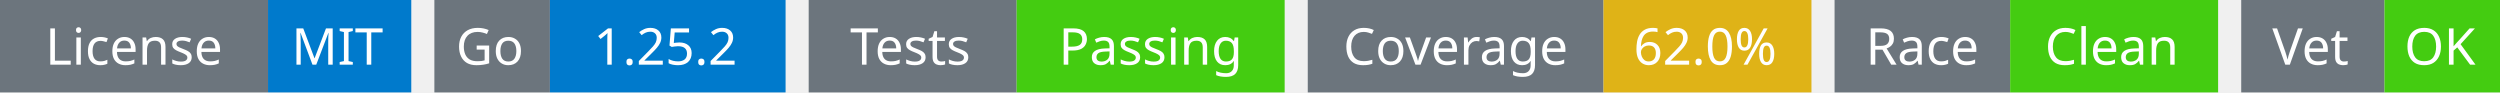
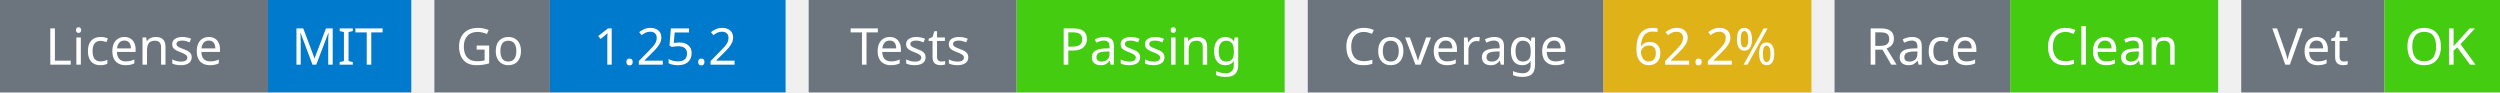
<svg xmlns="http://www.w3.org/2000/svg" width="541" height="20" viewBox="0 0 541 20">
  <g transform="translate(0, 0)">
    <rect x="0" y="0" width="58" height="20" fill="#6c757d" />
    <rect x="58" y="0" width="31" height="20" fill="#007acc" />
    <text x="29" y="14" text-anchor="middle" font-family="sans-serif" font-size="11" fill="white">License</text>
    <text x="73" y="14" text-anchor="middle" font-family="sans-serif" font-size="11" fill="white">MIT</text>
  </g>
  <g transform="translate(94, 0)">
    <rect x="0" y="0" width="25" height="20" fill="#6c757d" />
    <rect x="25" y="0" width="51" height="20" fill="#007acc" />
    <text x="12" y="14" text-anchor="middle" font-family="sans-serif" font-size="11" fill="white">Go</text>
    <text x="50" y="14" text-anchor="middle" font-family="sans-serif" font-size="11" fill="white">1.25.2</text>
  </g>
  <g transform="translate(175, 0)">
    <rect x="0" y="0" width="45" height="20" fill="#6c757d" />
    <rect x="45" y="0" width="58" height="20" fill="#4c1" />
    <text x="22" y="14" text-anchor="middle" font-family="sans-serif" font-size="11" fill="white">Tests</text>
    <text x="74" y="14" text-anchor="middle" font-family="sans-serif" font-size="11" fill="white">Passing</text>
  </g>
  <g transform="translate(283, 0)">
    <rect x="0" y="0" width="64" height="20" fill="#6c757d" />
    <rect x="64" y="0" width="45" height="20" fill="#dfb317" />
    <text x="32" y="14" text-anchor="middle" font-family="sans-serif" font-size="11" fill="white">Coverage</text>
-     <text x="86" y="14" text-anchor="middle" font-family="sans-serif" font-size="11" fill="white">62.0%</text>
+     <text x="86" y="14" text-anchor="middle" font-family="sans-serif" font-size="11" fill="white">62.2%</text>
  </g>
  <g transform="translate(397, 0)">
    <rect x="0" y="0" width="38" height="20" fill="#6c757d" />
    <rect x="38" y="0" width="45" height="20" fill="#4c1" />
    <text x="19" y="14" text-anchor="middle" font-family="sans-serif" font-size="11" fill="white">Race</text>
    <text x="60" y="14" text-anchor="middle" font-family="sans-serif" font-size="11" fill="white">Clean</text>
  </g>
  <g transform="translate(485, 0)">
    <rect x="0" y="0" width="31" height="20" fill="#6c757d" />
    <rect x="31" y="0" width="25" height="20" fill="#4c1" />
    <text x="15" y="14" text-anchor="middle" font-family="sans-serif" font-size="11" fill="white">Vet</text>
    <text x="43" y="14" text-anchor="middle" font-family="sans-serif" font-size="11" fill="white">OK</text>
  </g>
</svg>
